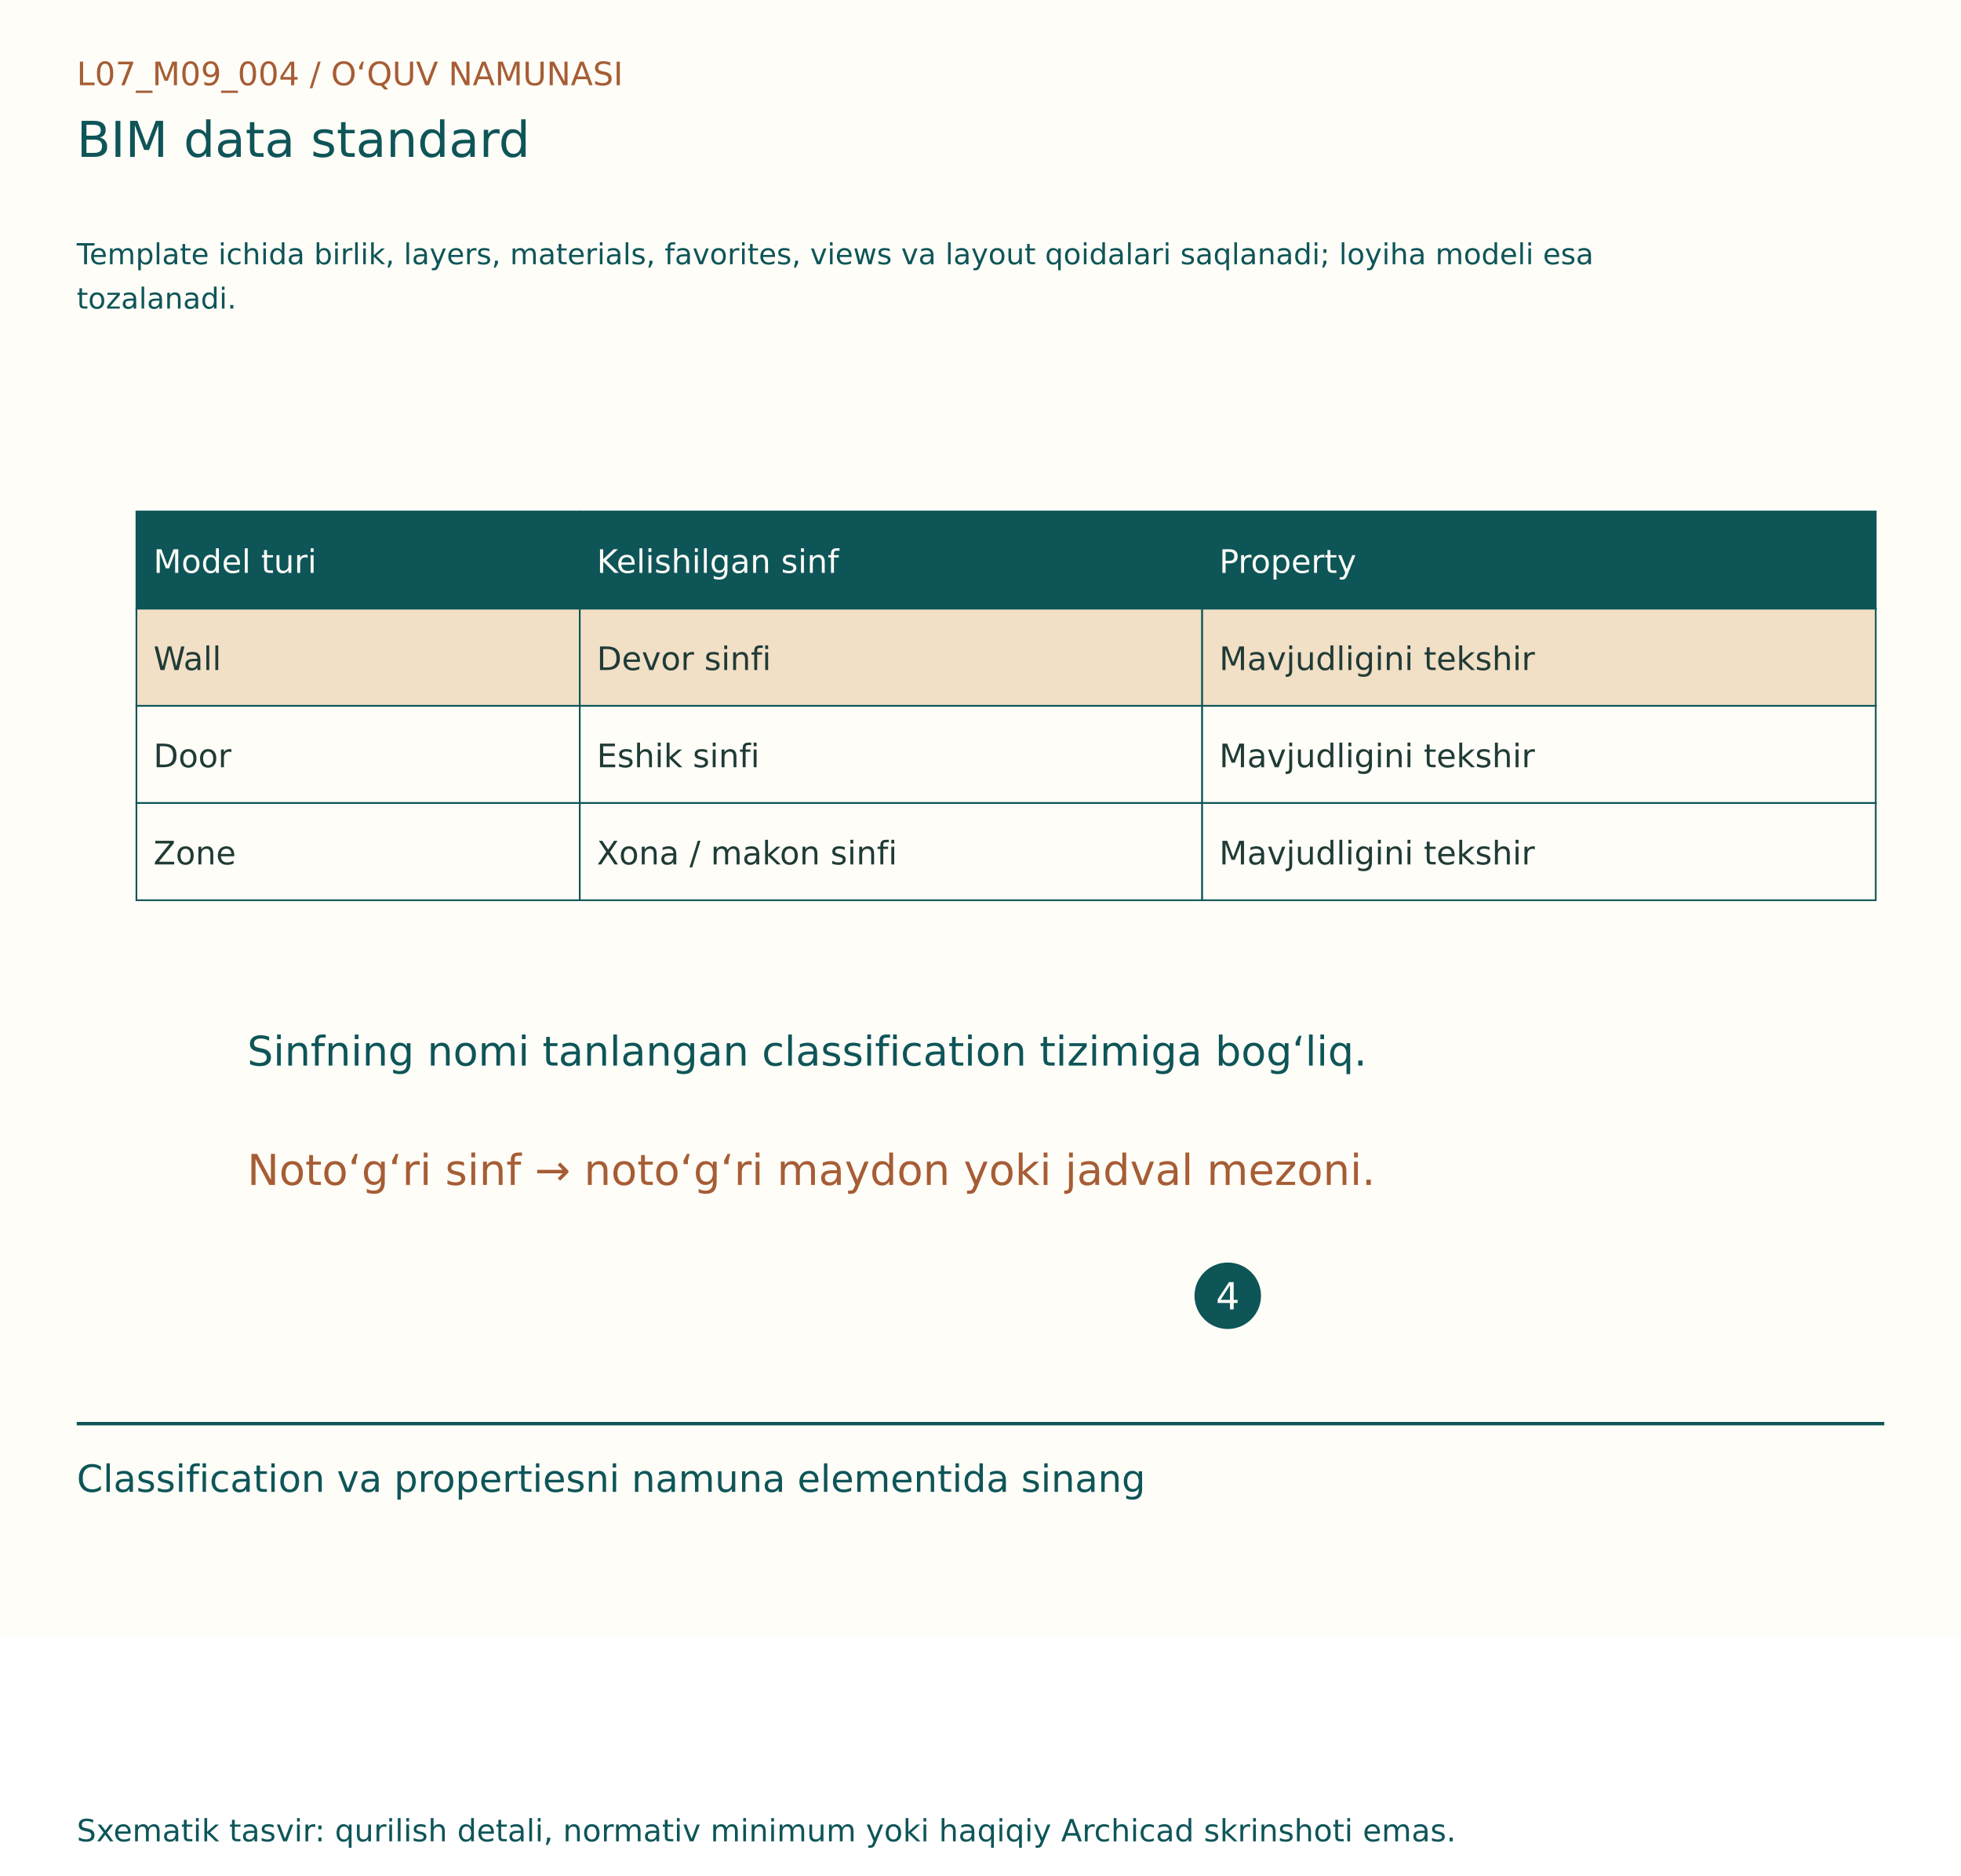
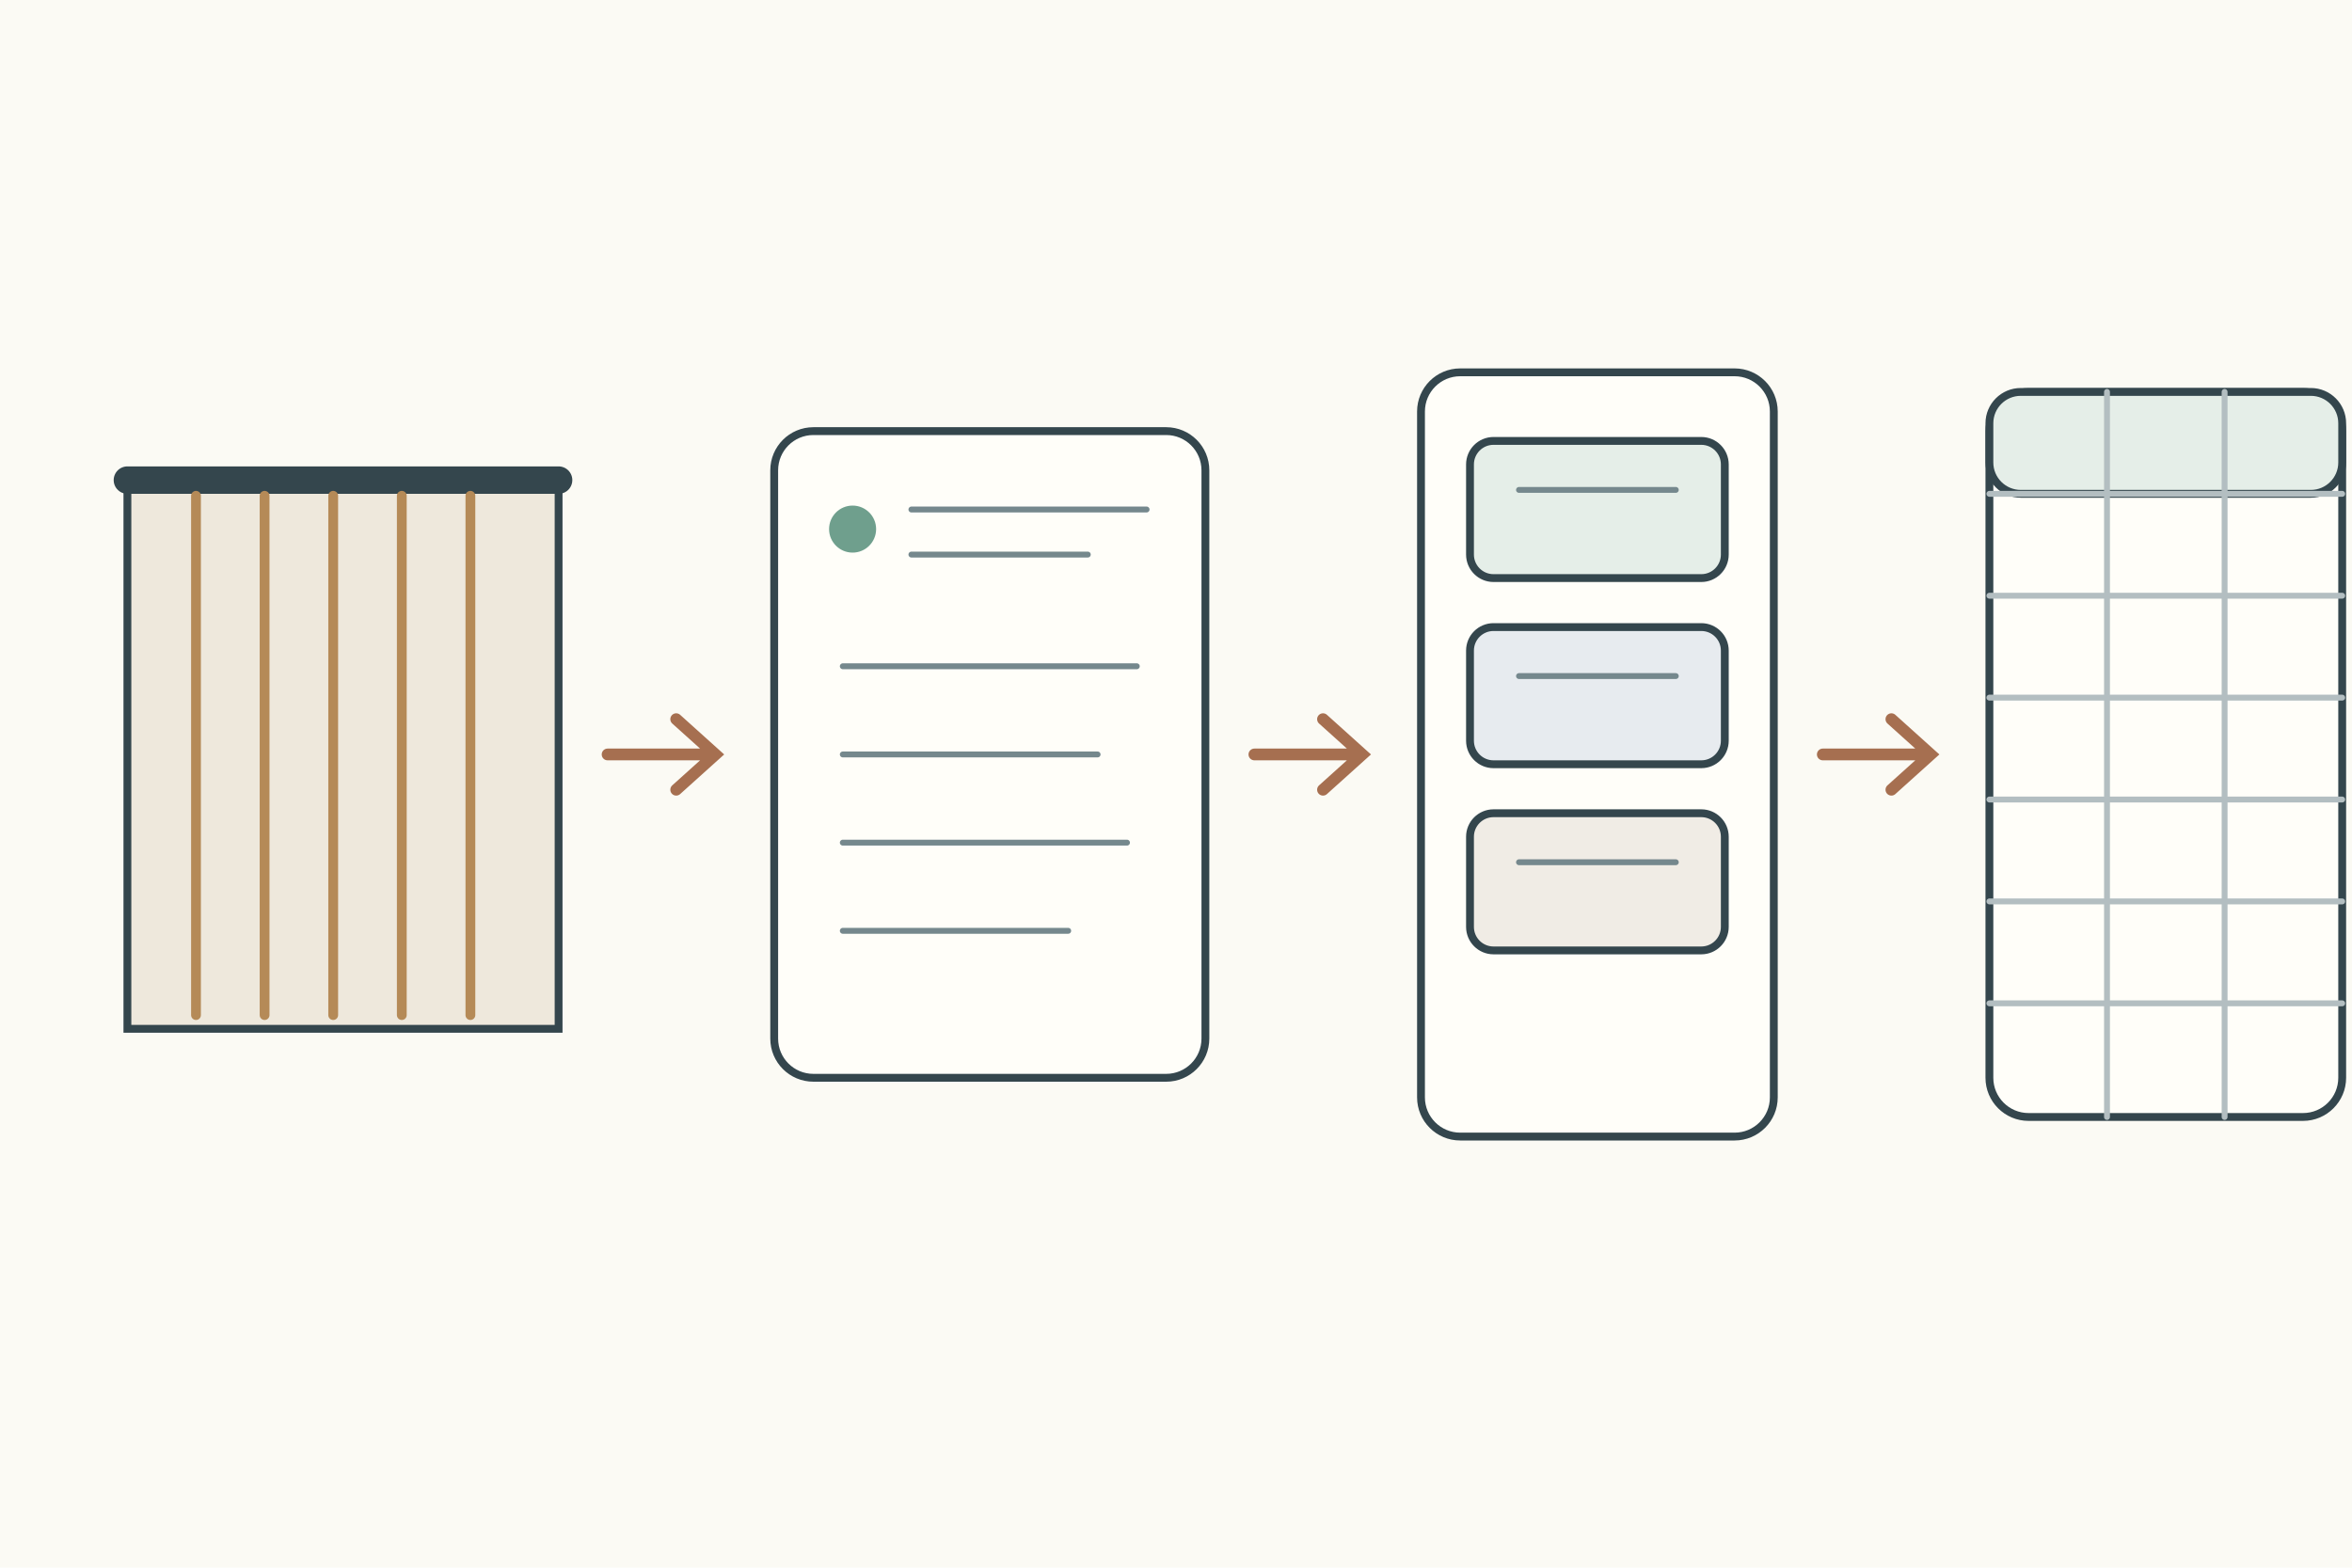
- <svg xmlns="http://www.w3.org/2000/svg" width="1150" height="1100" viewBox="0 0 1150 1100">
-   <rect width="1150" height="960" fill="#FFFDF7" />
-   <g font-family="DejaVu Sans, Segoe UI, sans-serif">
-     <text x="45" y="50" font-size="19" fill="#A65D35">L07_M09_004  /  O‘QUV NAMUNASI</text>
-     <text x="45" y="92" font-size="29" fill="#0E5558">BIM data standard</text>
-     <text x="45" y="155" font-size="17" fill="#0E5558">Template ichida birlik, layers, materials, favorites, views va layout qoidalari saqlanadi; loyiha modeli esa</text>
-     <text x="45" y="181" font-size="17" fill="#0E5558">tozalanadi.</text>
-     <g transform="translate(0,80)">
-       <rect x="80" y="220" width="260" height="57" fill="#0E5558" stroke="#0E5558" stroke-width="1" />
-       <text x="90" y="256" font-size="19" fill="#FFFDF7">Model turi</text>
-       <rect x="340" y="220" width="365" height="57" fill="#0E5558" stroke="#0E5558" stroke-width="1" />
-       <text x="350" y="256" font-size="19" fill="#FFFDF7">Kelishilgan sinf</text>
-       <rect x="705" y="220" width="395" height="57" fill="#0E5558" stroke="#0E5558" stroke-width="1" />
-       <text x="715" y="256" font-size="19" fill="#FFFDF7">Property</text>
-       <rect x="80" y="277" width="260" height="57" fill="#F1DFC6" stroke="#0E5558" stroke-width="1" />
-       <text x="90" y="313" font-size="19" fill="#203B36">Wall</text>
-       <rect x="340" y="277" width="365" height="57" fill="#F1DFC6" stroke="#0E5558" stroke-width="1" />
-       <text x="350" y="313" font-size="19" fill="#203B36">Devor sinfi</text>
-       <rect x="705" y="277" width="395" height="57" fill="#F1DFC6" stroke="#0E5558" stroke-width="1" />
-       <text x="715" y="313" font-size="19" fill="#203B36">Mavjudligini tekshir</text>
-       <rect x="80" y="334" width="260" height="57" fill="#FFFDF7" stroke="#0E5558" stroke-width="1" />
-       <text x="90" y="370" font-size="19" fill="#203B36">Door</text>
-       <rect x="340" y="334" width="365" height="57" fill="#FFFDF7" stroke="#0E5558" stroke-width="1" />
-       <text x="350" y="370" font-size="19" fill="#203B36">Eshik sinfi</text>
-       <rect x="705" y="334" width="395" height="57" fill="#FFFDF7" stroke="#0E5558" stroke-width="1" />
-       <text x="715" y="370" font-size="19" fill="#203B36">Mavjudligini tekshir</text>
-       <rect x="80" y="391" width="260" height="57" fill="#FFFDF7" stroke="#0E5558" stroke-width="1" />
-       <text x="90" y="427" font-size="19" fill="#203B36">Zone</text>
-       <rect x="340" y="391" width="365" height="57" fill="#FFFDF7" stroke="#0E5558" stroke-width="1" />
-       <text x="350" y="427" font-size="19" fill="#203B36">Xona / makon sinfi</text>
-       <rect x="705" y="391" width="395" height="57" fill="#FFFDF7" stroke="#0E5558" stroke-width="1" />
-       <text x="715" y="427" font-size="19" fill="#203B36">Mavjudligini tekshir</text>
-       <text x="145" y="545" font-size="24" fill="#0E5558">Sinfning nomi tanlangan classification tizimiga bog‘liq.</text>
-       <text x="145" y="615" font-size="25" fill="#A65D35">Noto‘g‘ri sinf → noto‘g‘ri maydon yoki jadval mezoni.</text>
-       <circle cx="720" cy="680" r="18" fill="#0E5558" stroke="#0E5558" stroke-width="3" />
-       <text x="713" y="688" font-size="22" fill="#FFFDF7">4</text>
+ <svg xmlns="http://www.w3.org/2000/svg" width="1200" height="800">
+   <rect width="1200" height="800" fill="#fbfaf4" />
+   <g stroke="#34464d" stroke-width="4" fill="none" stroke-linecap="round">
+     <g transform="translate(65 155)">
+       <g transform="translate(0 90)">
+         <rect width="220" height="280" fill="#eee8dc" />
+         <path d="M0 0h220" stroke-width="14" />
+         <path d="M35 8v265M70 8v265M105 8v265M140 8v265M175 8v265" stroke="#b58a57" stroke-width="5" />
+       </g>
+       <path d="M245 230h55m-20-18 20 18-20 18" stroke="#a66f50" stroke-width="6" />
+       <g transform="translate(330 65)">
+         <rect width="220" height="330" rx="20" fill="#fffef9" />
+         <circle cx="40" cy="50" r="12" fill="#6f9f8d" stroke="none" />
+         <path d="M70 40h120M70 63h90M35 120h150M35 165h130M35 210h145M35 255h115" stroke="#75888d" stroke-width="3" />
+       </g>
+       <path d="M575 230h55m-20-18 20 18-20 18" stroke="#a66f50" stroke-width="6" />
+       <g transform="translate(660 35)">
+         <rect width="180" height="390" rx="20" fill="#fffef9" />
+         <rect x="25" y="35" width="130" height="70" rx="12" fill="#e5eee8" />
+         <rect x="25" y="130" width="130" height="70" rx="12" fill="#e7ebef" />
+         <rect x="25" y="225" width="130" height="70" rx="12" fill="#f0ece5" />
+         <path d="M50 60h80M50 155h80M50 250h80" stroke="#75888d" stroke-width="3" />
+       </g>
+       <path d="M865 230h55m-20-18 20 18-20 18" stroke="#a66f50" stroke-width="6" />
+       <g transform="translate(950 45)">
+         <rect width="180" height="370" rx="20" fill="#fffef9" />
+         <rect width="180" height="52" rx="16" fill="#e5eee8" />
+         <path d="M60 0v370M120 0v370M0 52h180M0 104h180M0 156h180M0 208h180M0 260h180M0 312h180" stroke="#b3bec1" stroke-width="3" />
+       </g>
    </g>
-     <line x1="45" y1="835" x2="1105" y2="835" stroke="#0E5558" stroke-width="2" />
-     <text x="45" y="875" font-size="22" fill="#0E5558">Classification va propertiesni namuna elementida sinang</text>
-     <text x="45" y="1080" font-size="18" fill="#0E5558">Sxematik tasvir: qurilish detali, normativ minimum yoki haqiqiy Archicad skrinshoti emas.</text>
  </g>
</svg>
